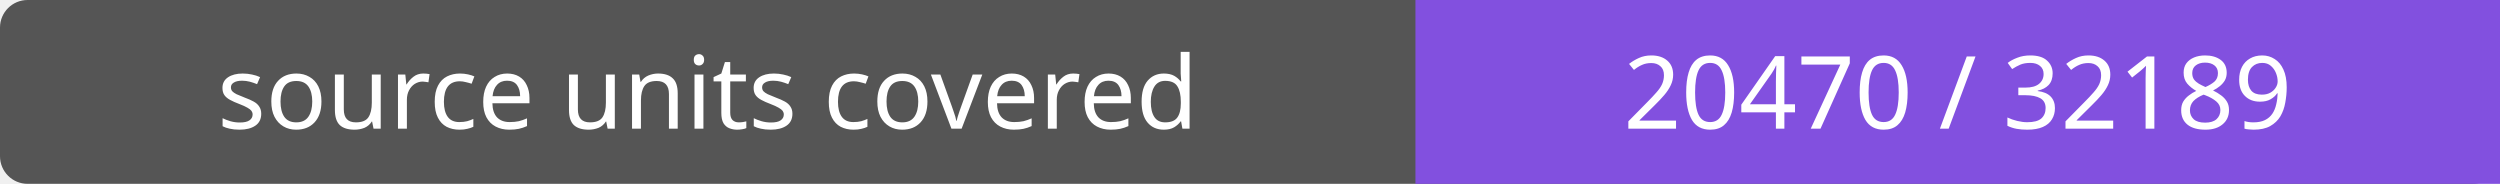
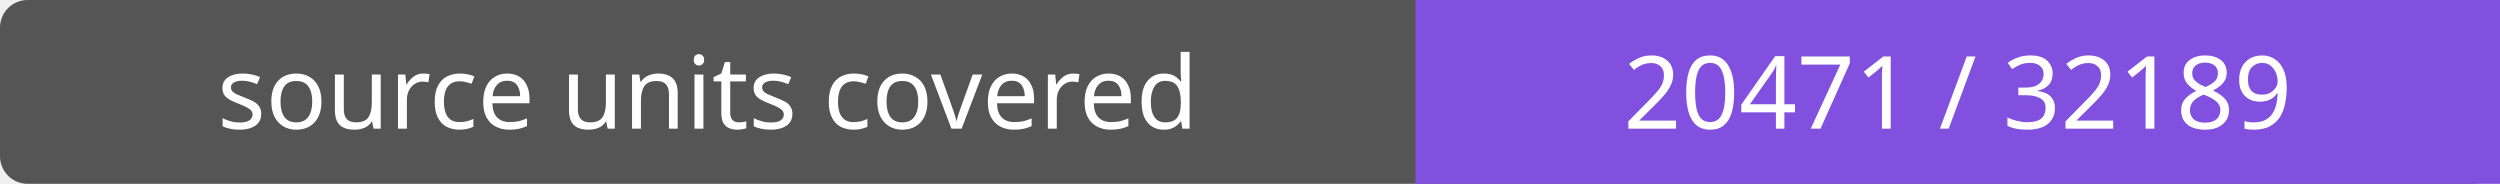
- <svg xmlns="http://www.w3.org/2000/svg" width="272" height="20" role="img" aria-label="source units covered: 20470 / 32189">
+ <svg xmlns="http://www.w3.org/2000/svg" width="272" height="20" role="img" aria-label="source units covered: 20471 / 32189">
  <rect width="272" height="20" rx="3" fill="#555" />
  <path fill="#8250df" d="M154 0h118v20H154z" />
  <g fill="#fff" text-anchor="middle" font-family="Verdana,sans-serif" font-size="11">
    <text x="77.0" y="14">source units covered</text>
-     <text x="213.0" y="14">20470 / 32189</text>
+     <text x="213.0" y="14">20471 / 32189</text>
  </g>
</svg>
